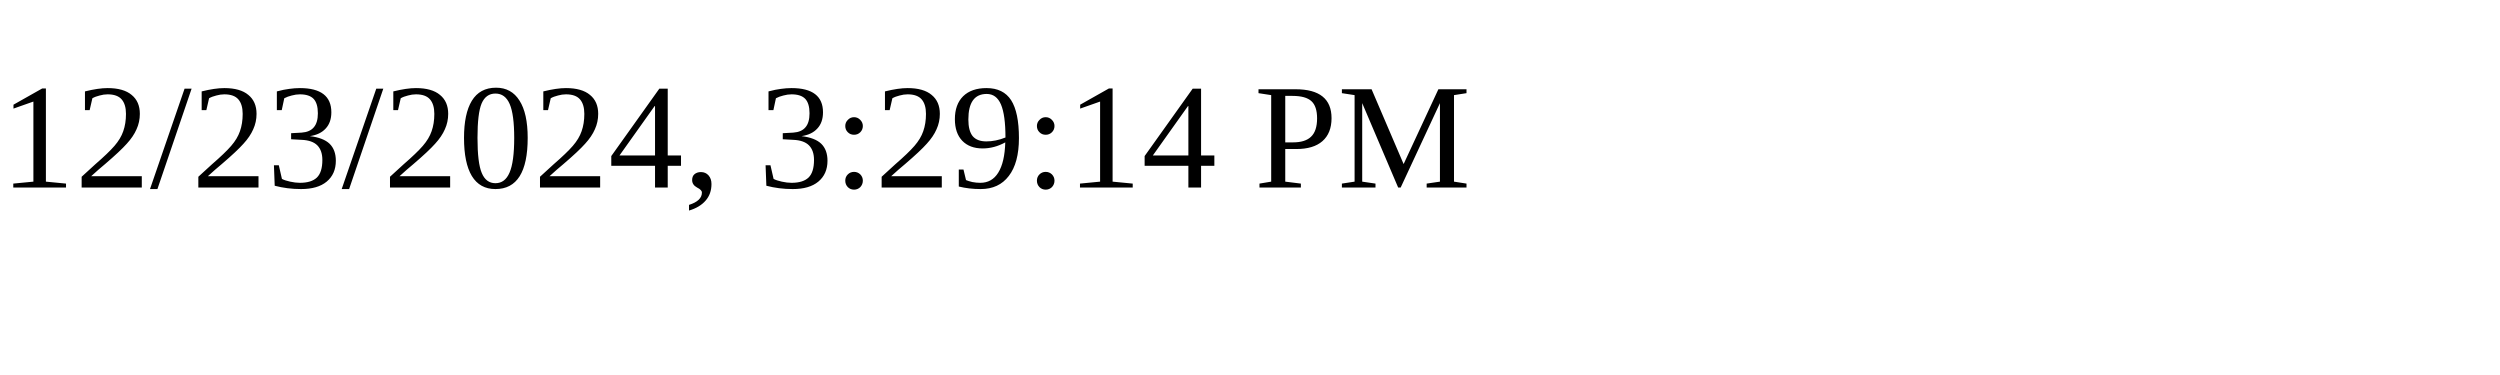
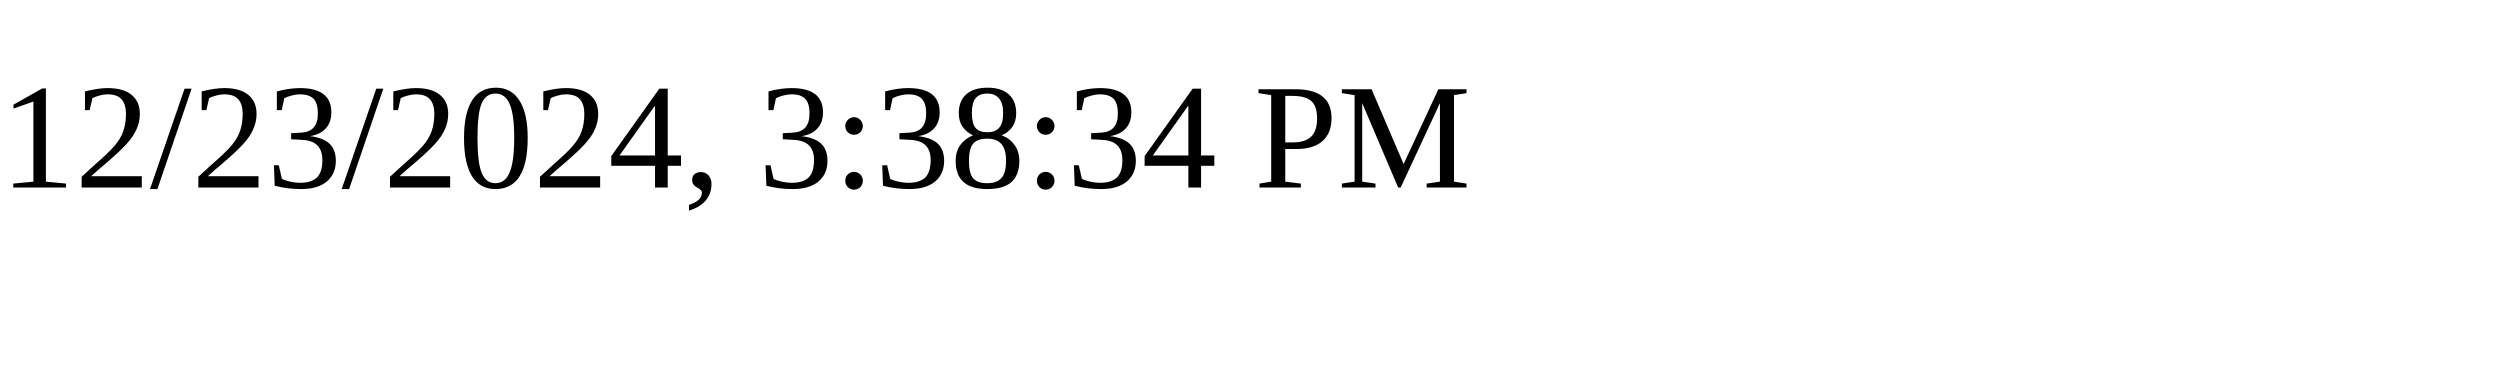
<svg xmlns="http://www.w3.org/2000/svg" height="30" width="200">
-   <text x="0" y="15">12/23/2024, 3:29:14 PM</text>
+   <text x="0" y="15">12/23/2024, 3:38:34 PM</text>
</svg>
